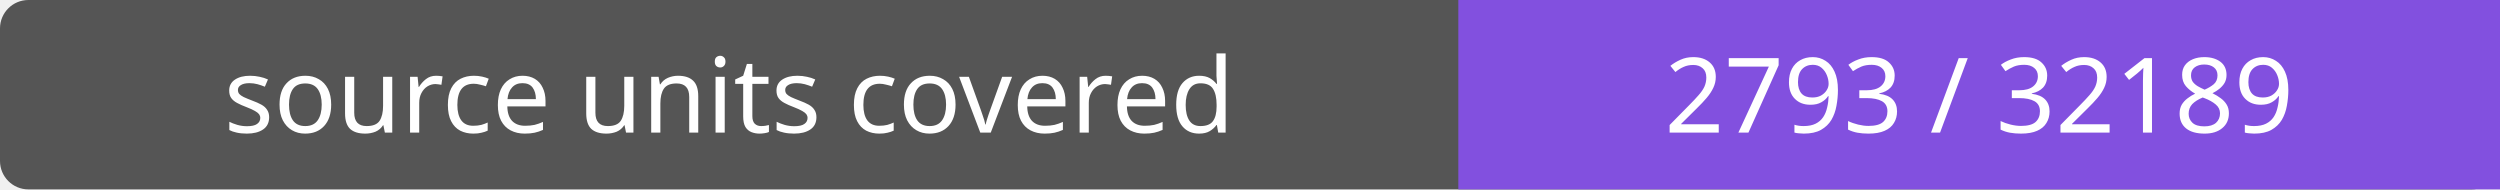
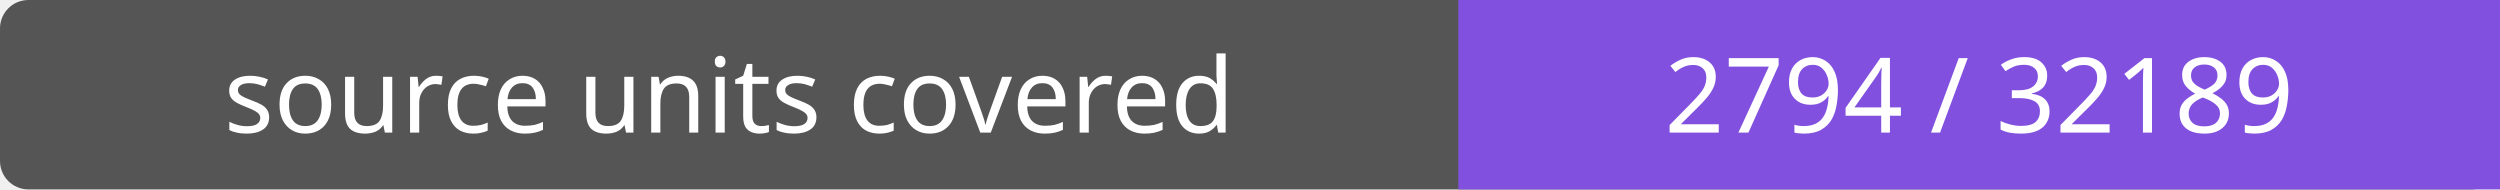
- <svg xmlns="http://www.w3.org/2000/svg" width="264" height="20" role="img" aria-label="source units covered: 2793 / 32189">
+ <svg xmlns="http://www.w3.org/2000/svg" width="264" height="20" role="img" aria-label="source units covered: 2794 / 32189">
  <rect width="264" height="20" rx="3" fill="#555" />
  <path fill="#8250df" d="M154 0h110v20H154z" />
  <g fill="#fff" text-anchor="middle" font-family="Verdana,sans-serif" font-size="11">
    <text x="77.0" y="14">source units covered</text>
-     <text x="209.0" y="14">2793 / 32189</text>
+     <text x="209.0" y="14">2794 / 32189</text>
  </g>
</svg>
